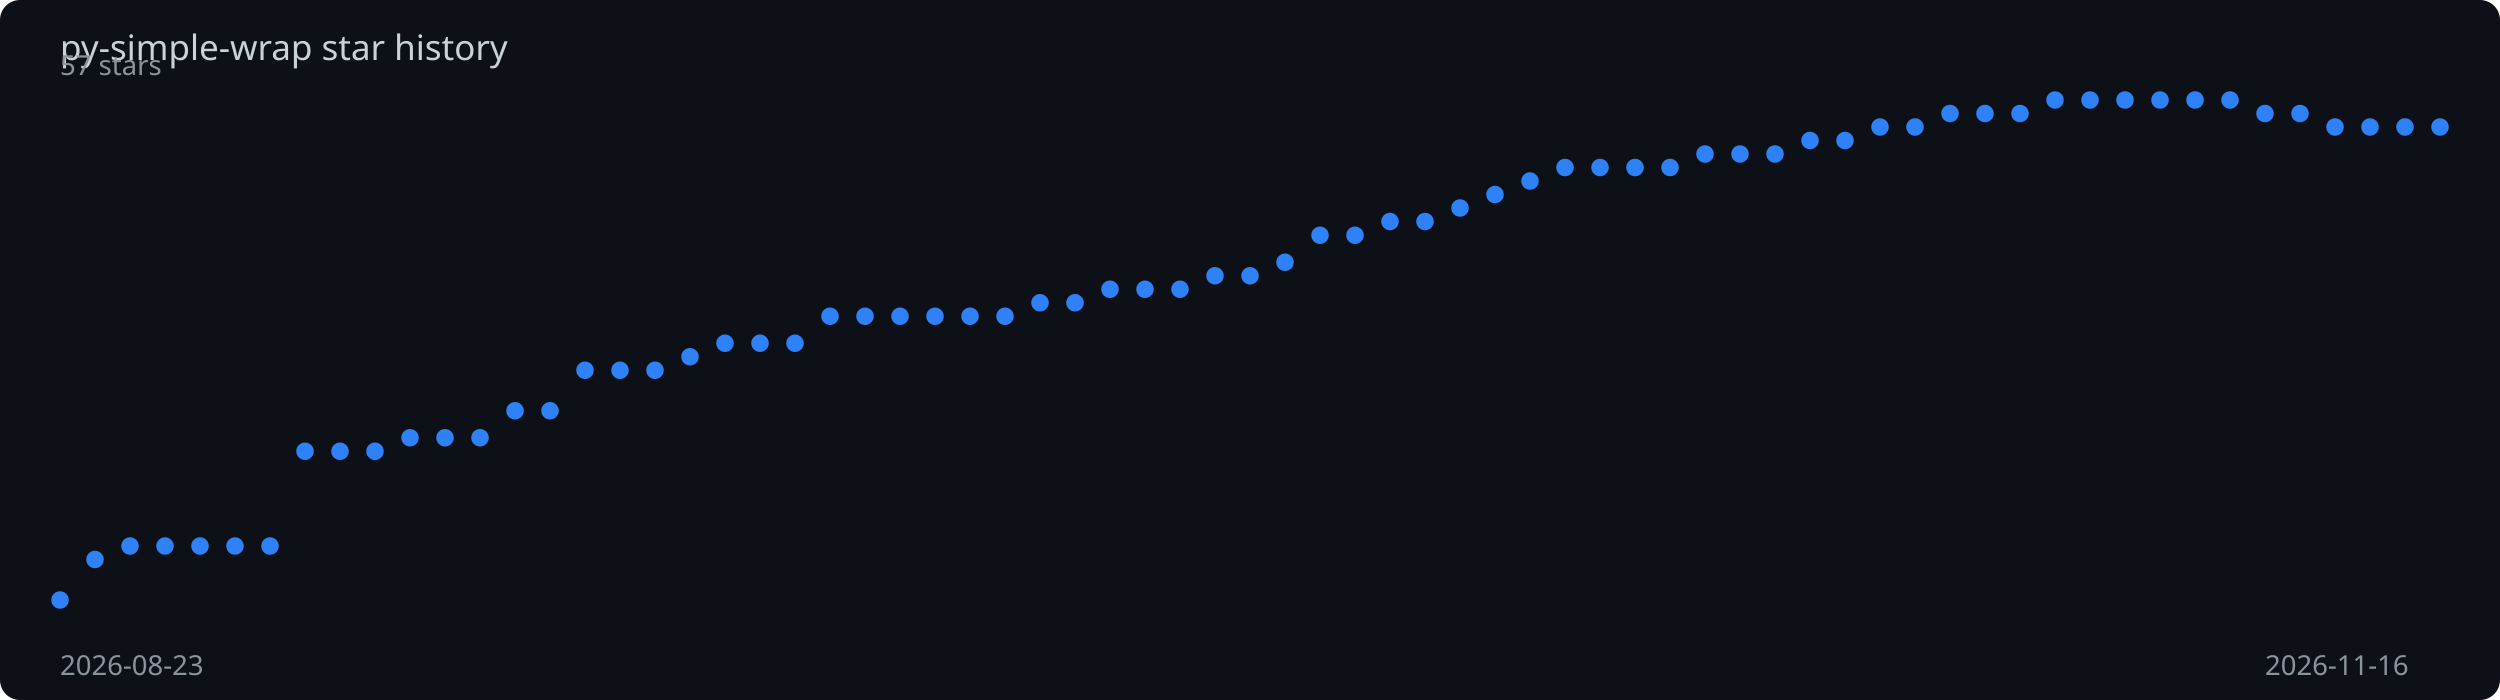
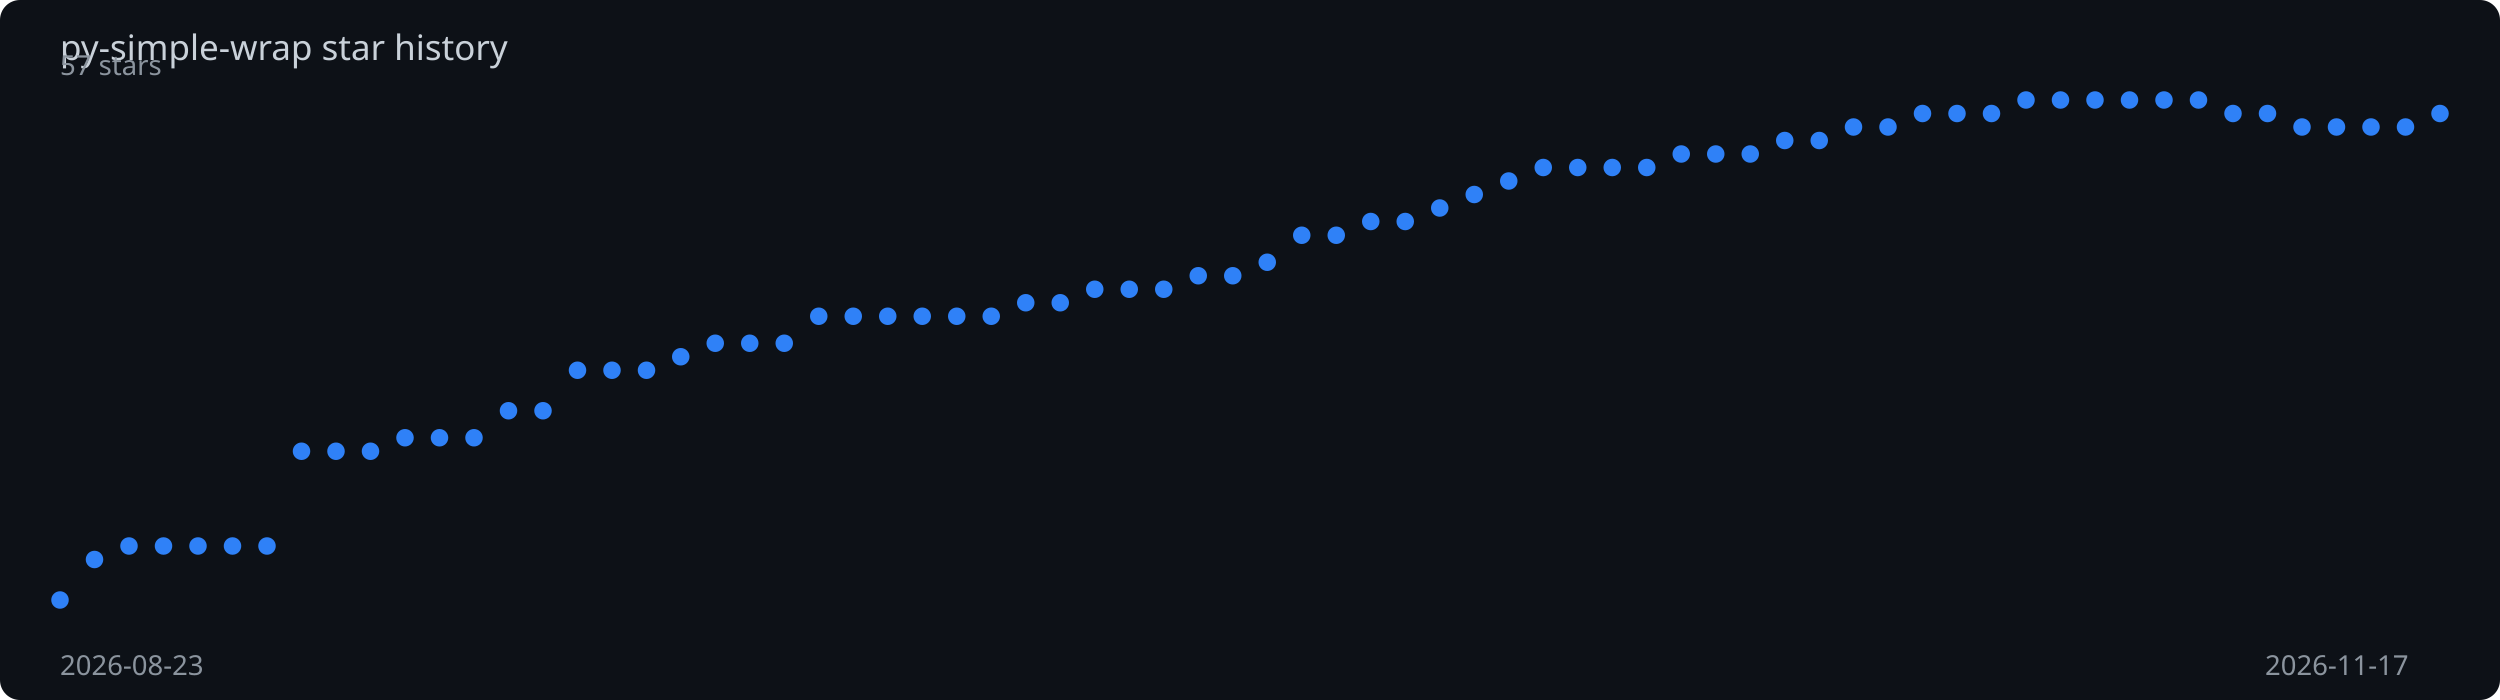
<svg xmlns="http://www.w3.org/2000/svg" viewBox="0 0 1000 280" width="100%" height="280">
  <rect width="1000" height="280" fill="#0d1117" rx="8" />
  <text x="24" y="24" fill="#c9d1d9" font-family="sans-serif" font-size="14">
    py-simple-wrap star history
  </text>
-   <polyline points="24.0,240.0 38.0,223.8 52.0,218.4 66.0,218.4 80.0,218.4 94.0,218.4 108.0,218.4 122.0,180.5 136.0,180.5 150.0,180.5 164.0,175.1 178.0,175.1 192.0,175.1 206.0,164.3 220.0,164.3 234.0,148.1 248.0,148.1 262.0,148.1 276.0,142.7 290.0,137.3 304.0,137.3 318.0,137.3 332.0,126.5 346.0,126.5 360.0,126.5 374.0,126.5 388.0,126.5 402.0,126.5 416.0,121.1 430.0,121.1 444.0,115.7 458.0,115.7 472.0,115.7 486.0,110.3 500.0,110.3 514.0,104.9 528.0,94.1 542.0,94.1 556.0,88.6 570.0,88.6 584.0,83.2 598.0,77.8 612.0,72.4 626.0,67.0 640.0,67.0 654.0,67.0 668.0,67.0 682.0,61.6 696.0,61.6 710.0,61.6 724.0,56.2 738.0,56.2 752.0,50.8 766.0,50.8 780.0,45.4 794.0,45.4 808.0,45.4 822.0,40.0 836.0,40.0 850.0,40.0 864.0,40.0 878.0,40.0 892.0,40.0 906.0,45.4 920.0,45.4 934.0,50.8 948.0,50.8 962.0,50.8 976.0,50.8" fill="none" stroke="#2f81f7" stroke-width="2" stroke-dasharray="1024.4" stroke-dashoffset="1024.4">
-     <animate attributeName="stroke-dashoffset" from="1024.4" to="0" dur="2s" fill="freeze" calcMode="spline" keySplines="0.4 0 0.2 1" />
+   <polyline points="24.0,240.0 37.8,223.8 51.6,218.4 65.4,218.4 79.2,218.4 93.0,218.4 106.8,218.4 120.6,180.5 134.4,180.5 148.2,180.5 162.0,175.1 175.8,175.1 189.6,175.1 203.4,164.3 217.2,164.3 231.0,148.1 244.8,148.1 258.6,148.1 272.3,142.7 286.1,137.3 299.9,137.3 313.7,137.3 327.5,126.5 341.3,126.5 355.1,126.5 368.9,126.5 382.7,126.5 396.5,126.5 410.3,121.1 424.1,121.1 437.9,115.7 451.7,115.7 465.5,115.7 479.3,110.3 493.1,110.3 506.9,104.9 520.7,94.1 534.5,94.1 548.3,88.6 562.1,88.6 575.9,83.2 589.7,77.8 603.5,72.4 617.3,67.0 631.1,67.0 644.9,67.0 658.7,67.0 672.5,61.6 686.3,61.6 700.1,61.6 713.9,56.2 727.7,56.2 741.4,50.8 755.2,50.8 769.0,45.4 782.8,45.4 796.6,45.4 810.4,40.0 824.2,40.0 838.0,40.0 851.8,40.0 865.6,40.0 879.4,40.0 893.2,45.4 907.0,45.4 920.8,50.8 934.6,50.8 948.4,50.8 962.2,50.8 976.0,45.4" fill="none" stroke="#2f81f7" stroke-width="2" stroke-dasharray="1026.1" stroke-dashoffset="1026.1">
+     <animate attributeName="stroke-dashoffset" from="1026.1" to="0" dur="2s" fill="freeze" calcMode="spline" keySplines="0.4 0 0.2 1" />
  </polyline>
  <circle cx="24.0" cy="240.0" r="3.5" fill="#2f81f7">
    <animate attributeName="opacity" from="0" to="1" begin="0.00s" dur="0.2s" fill="freeze" />
  </circle>
-   <circle cx="38.0" cy="223.8" r="3.5" fill="#2f81f7">
+   <circle cx="37.8" cy="223.8" r="3.5" fill="#2f81f7">
    <animate attributeName="opacity" from="0" to="1" begin="0.03s" dur="0.2s" fill="freeze" />
  </circle>
-   <circle cx="52.0" cy="218.4" r="3.5" fill="#2f81f7">
+   <circle cx="51.6" cy="218.4" r="3.5" fill="#2f81f7">
    <animate attributeName="opacity" from="0" to="1" begin="0.06s" dur="0.2s" fill="freeze" />
  </circle>
-   <circle cx="66.0" cy="218.4" r="3.5" fill="#2f81f7">
+   <circle cx="65.4" cy="218.4" r="3.5" fill="#2f81f7">
    <animate attributeName="opacity" from="0" to="1" begin="0.09s" dur="0.2s" fill="freeze" />
  </circle>
-   <circle cx="80.0" cy="218.4" r="3.5" fill="#2f81f7">
+   <circle cx="79.2" cy="218.4" r="3.5" fill="#2f81f7">
    <animate attributeName="opacity" from="0" to="1" begin="0.12s" dur="0.2s" fill="freeze" />
  </circle>
-   <circle cx="94.0" cy="218.4" r="3.5" fill="#2f81f7">
-     <animate attributeName="opacity" from="0" to="1" begin="0.15s" dur="0.2s" fill="freeze" />
-   </circle>
-   <circle cx="108.0" cy="218.4" r="3.5" fill="#2f81f7">
-     <animate attributeName="opacity" from="0" to="1" begin="0.18s" dur="0.2s" fill="freeze" />
-   </circle>
-   <circle cx="122.0" cy="180.5" r="3.5" fill="#2f81f7">
-     <animate attributeName="opacity" from="0" to="1" begin="0.21s" dur="0.2s" fill="freeze" />
-   </circle>
-   <circle cx="136.0" cy="180.5" r="3.5" fill="#2f81f7">
-     <animate attributeName="opacity" from="0" to="1" begin="0.24s" dur="0.2s" fill="freeze" />
-   </circle>
-   <circle cx="150.0" cy="180.5" r="3.5" fill="#2f81f7">
+   <circle cx="93.0" cy="218.4" r="3.5" fill="#2f81f7">
+     <animate attributeName="opacity" from="0" to="1" begin="0.14s" dur="0.2s" fill="freeze" />
+   </circle>
+   <circle cx="106.8" cy="218.4" r="3.5" fill="#2f81f7">
+     <animate attributeName="opacity" from="0" to="1" begin="0.17s" dur="0.2s" fill="freeze" />
+   </circle>
+   <circle cx="120.6" cy="180.5" r="3.5" fill="#2f81f7">
+     <animate attributeName="opacity" from="0" to="1" begin="0.20s" dur="0.2s" fill="freeze" />
+   </circle>
+   <circle cx="134.4" cy="180.5" r="3.5" fill="#2f81f7">
+     <animate attributeName="opacity" from="0" to="1" begin="0.23s" dur="0.2s" fill="freeze" />
+   </circle>
+   <circle cx="148.2" cy="180.5" r="3.5" fill="#2f81f7">
    <animate attributeName="opacity" from="0" to="1" begin="0.26s" dur="0.2s" fill="freeze" />
  </circle>
-   <circle cx="164.0" cy="175.1" r="3.5" fill="#2f81f7">
+   <circle cx="162.0" cy="175.1" r="3.5" fill="#2f81f7">
    <animate attributeName="opacity" from="0" to="1" begin="0.29s" dur="0.2s" fill="freeze" />
  </circle>
-   <circle cx="178.0" cy="175.1" r="3.5" fill="#2f81f7">
+   <circle cx="175.8" cy="175.1" r="3.5" fill="#2f81f7">
    <animate attributeName="opacity" from="0" to="1" begin="0.32s" dur="0.2s" fill="freeze" />
  </circle>
-   <circle cx="192.0" cy="175.1" r="3.5" fill="#2f81f7">
+   <circle cx="189.6" cy="175.1" r="3.5" fill="#2f81f7">
    <animate attributeName="opacity" from="0" to="1" begin="0.35s" dur="0.2s" fill="freeze" />
  </circle>
-   <circle cx="206.0" cy="164.3" r="3.5" fill="#2f81f7">
+   <circle cx="203.4" cy="164.3" r="3.5" fill="#2f81f7">
    <animate attributeName="opacity" from="0" to="1" begin="0.38s" dur="0.2s" fill="freeze" />
  </circle>
-   <circle cx="220.0" cy="164.3" r="3.5" fill="#2f81f7">
+   <circle cx="217.2" cy="164.3" r="3.5" fill="#2f81f7">
    <animate attributeName="opacity" from="0" to="1" begin="0.41s" dur="0.2s" fill="freeze" />
  </circle>
-   <circle cx="234.0" cy="148.1" r="3.5" fill="#2f81f7">
-     <animate attributeName="opacity" from="0" to="1" begin="0.44s" dur="0.2s" fill="freeze" />
-   </circle>
-   <circle cx="248.0" cy="148.1" r="3.5" fill="#2f81f7">
-     <animate attributeName="opacity" from="0" to="1" begin="0.47s" dur="0.2s" fill="freeze" />
-   </circle>
-   <circle cx="262.0" cy="148.1" r="3.5" fill="#2f81f7">
-     <animate attributeName="opacity" from="0" to="1" begin="0.50s" dur="0.2s" fill="freeze" />
-   </circle>
-   <circle cx="276.0" cy="142.7" r="3.5" fill="#2f81f7">
-     <animate attributeName="opacity" from="0" to="1" begin="0.53s" dur="0.2s" fill="freeze" />
-   </circle>
-   <circle cx="290.0" cy="137.3" r="3.5" fill="#2f81f7">
-     <animate attributeName="opacity" from="0" to="1" begin="0.56s" dur="0.2s" fill="freeze" />
-   </circle>
-   <circle cx="304.0" cy="137.3" r="3.5" fill="#2f81f7">
-     <animate attributeName="opacity" from="0" to="1" begin="0.59s" dur="0.2s" fill="freeze" />
-   </circle>
-   <circle cx="318.0" cy="137.3" r="3.5" fill="#2f81f7">
-     <animate attributeName="opacity" from="0" to="1" begin="0.62s" dur="0.2s" fill="freeze" />
-   </circle>
-   <circle cx="332.0" cy="126.5" r="3.5" fill="#2f81f7">
-     <animate attributeName="opacity" from="0" to="1" begin="0.65s" dur="0.2s" fill="freeze" />
-   </circle>
-   <circle cx="346.0" cy="126.5" r="3.5" fill="#2f81f7">
-     <animate attributeName="opacity" from="0" to="1" begin="0.68s" dur="0.2s" fill="freeze" />
-   </circle>
-   <circle cx="360.0" cy="126.5" r="3.5" fill="#2f81f7">
-     <animate attributeName="opacity" from="0" to="1" begin="0.71s" dur="0.2s" fill="freeze" />
-   </circle>
-   <circle cx="374.0" cy="126.5" r="3.5" fill="#2f81f7">
-     <animate attributeName="opacity" from="0" to="1" begin="0.74s" dur="0.2s" fill="freeze" />
-   </circle>
-   <circle cx="388.0" cy="126.5" r="3.5" fill="#2f81f7">
-     <animate attributeName="opacity" from="0" to="1" begin="0.76s" dur="0.2s" fill="freeze" />
-   </circle>
-   <circle cx="402.0" cy="126.5" r="3.5" fill="#2f81f7">
-     <animate attributeName="opacity" from="0" to="1" begin="0.79s" dur="0.2s" fill="freeze" />
-   </circle>
-   <circle cx="416.0" cy="121.1" r="3.5" fill="#2f81f7">
-     <animate attributeName="opacity" from="0" to="1" begin="0.82s" dur="0.2s" fill="freeze" />
-   </circle>
-   <circle cx="430.0" cy="121.1" r="3.5" fill="#2f81f7">
-     <animate attributeName="opacity" from="0" to="1" begin="0.85s" dur="0.2s" fill="freeze" />
-   </circle>
-   <circle cx="444.0" cy="115.7" r="3.5" fill="#2f81f7">
-     <animate attributeName="opacity" from="0" to="1" begin="0.88s" dur="0.2s" fill="freeze" />
-   </circle>
-   <circle cx="458.0" cy="115.7" r="3.5" fill="#2f81f7">
-     <animate attributeName="opacity" from="0" to="1" begin="0.91s" dur="0.2s" fill="freeze" />
-   </circle>
-   <circle cx="472.0" cy="115.7" r="3.5" fill="#2f81f7">
-     <animate attributeName="opacity" from="0" to="1" begin="0.94s" dur="0.2s" fill="freeze" />
-   </circle>
-   <circle cx="486.0" cy="110.3" r="3.5" fill="#2f81f7">
-     <animate attributeName="opacity" from="0" to="1" begin="0.97s" dur="0.2s" fill="freeze" />
-   </circle>
-   <circle cx="500.0" cy="110.3" r="3.5" fill="#2f81f7">
-     <animate attributeName="opacity" from="0" to="1" begin="1.00s" dur="0.2s" fill="freeze" />
-   </circle>
-   <circle cx="514.0" cy="104.9" r="3.5" fill="#2f81f7">
-     <animate attributeName="opacity" from="0" to="1" begin="1.03s" dur="0.2s" fill="freeze" />
-   </circle>
-   <circle cx="528.0" cy="94.1" r="3.5" fill="#2f81f7">
-     <animate attributeName="opacity" from="0" to="1" begin="1.06s" dur="0.2s" fill="freeze" />
-   </circle>
-   <circle cx="542.0" cy="94.1" r="3.5" fill="#2f81f7">
-     <animate attributeName="opacity" from="0" to="1" begin="1.09s" dur="0.2s" fill="freeze" />
-   </circle>
-   <circle cx="556.0" cy="88.6" r="3.5" fill="#2f81f7">
-     <animate attributeName="opacity" from="0" to="1" begin="1.12s" dur="0.2s" fill="freeze" />
-   </circle>
-   <circle cx="570.0" cy="88.6" r="3.5" fill="#2f81f7">
-     <animate attributeName="opacity" from="0" to="1" begin="1.15s" dur="0.2s" fill="freeze" />
-   </circle>
-   <circle cx="584.0" cy="83.2" r="3.5" fill="#2f81f7">
-     <animate attributeName="opacity" from="0" to="1" begin="1.18s" dur="0.2s" fill="freeze" />
-   </circle>
-   <circle cx="598.0" cy="77.8" r="3.5" fill="#2f81f7">
-     <animate attributeName="opacity" from="0" to="1" begin="1.21s" dur="0.2s" fill="freeze" />
-   </circle>
-   <circle cx="612.0" cy="72.4" r="3.5" fill="#2f81f7">
-     <animate attributeName="opacity" from="0" to="1" begin="1.24s" dur="0.2s" fill="freeze" />
-   </circle>
-   <circle cx="626.0" cy="67.0" r="3.5" fill="#2f81f7">
-     <animate attributeName="opacity" from="0" to="1" begin="1.26s" dur="0.2s" fill="freeze" />
-   </circle>
-   <circle cx="640.0" cy="67.0" r="3.5" fill="#2f81f7">
-     <animate attributeName="opacity" from="0" to="1" begin="1.29s" dur="0.2s" fill="freeze" />
-   </circle>
-   <circle cx="654.0" cy="67.0" r="3.5" fill="#2f81f7">
-     <animate attributeName="opacity" from="0" to="1" begin="1.32s" dur="0.2s" fill="freeze" />
-   </circle>
-   <circle cx="668.0" cy="67.0" r="3.5" fill="#2f81f7">
-     <animate attributeName="opacity" from="0" to="1" begin="1.35s" dur="0.2s" fill="freeze" />
-   </circle>
-   <circle cx="682.0" cy="61.6" r="3.5" fill="#2f81f7">
-     <animate attributeName="opacity" from="0" to="1" begin="1.38s" dur="0.2s" fill="freeze" />
-   </circle>
-   <circle cx="696.0" cy="61.6" r="3.5" fill="#2f81f7">
-     <animate attributeName="opacity" from="0" to="1" begin="1.41s" dur="0.2s" fill="freeze" />
-   </circle>
-   <circle cx="710.0" cy="61.6" r="3.5" fill="#2f81f7">
-     <animate attributeName="opacity" from="0" to="1" begin="1.44s" dur="0.2s" fill="freeze" />
-   </circle>
-   <circle cx="724.0" cy="56.2" r="3.5" fill="#2f81f7">
-     <animate attributeName="opacity" from="0" to="1" begin="1.47s" dur="0.2s" fill="freeze" />
-   </circle>
-   <circle cx="738.0" cy="56.2" r="3.5" fill="#2f81f7">
-     <animate attributeName="opacity" from="0" to="1" begin="1.50s" dur="0.2s" fill="freeze" />
-   </circle>
-   <circle cx="752.0" cy="50.8" r="3.5" fill="#2f81f7">
-     <animate attributeName="opacity" from="0" to="1" begin="1.53s" dur="0.2s" fill="freeze" />
-   </circle>
-   <circle cx="766.0" cy="50.8" r="3.5" fill="#2f81f7">
-     <animate attributeName="opacity" from="0" to="1" begin="1.56s" dur="0.2s" fill="freeze" />
-   </circle>
-   <circle cx="780.0" cy="45.4" r="3.5" fill="#2f81f7">
+   <circle cx="231.0" cy="148.1" r="3.5" fill="#2f81f7">
+     <animate attributeName="opacity" from="0" to="1" begin="0.43s" dur="0.2s" fill="freeze" />
+   </circle>
+   <circle cx="244.8" cy="148.1" r="3.5" fill="#2f81f7">
+     <animate attributeName="opacity" from="0" to="1" begin="0.46s" dur="0.2s" fill="freeze" />
+   </circle>
+   <circle cx="258.6" cy="148.1" r="3.5" fill="#2f81f7">
+     <animate attributeName="opacity" from="0" to="1" begin="0.49s" dur="0.2s" fill="freeze" />
+   </circle>
+   <circle cx="272.3" cy="142.7" r="3.5" fill="#2f81f7">
+     <animate attributeName="opacity" from="0" to="1" begin="0.52s" dur="0.2s" fill="freeze" />
+   </circle>
+   <circle cx="286.1" cy="137.3" r="3.5" fill="#2f81f7">
+     <animate attributeName="opacity" from="0" to="1" begin="0.55s" dur="0.2s" fill="freeze" />
+   </circle>
+   <circle cx="299.9" cy="137.3" r="3.5" fill="#2f81f7">
+     <animate attributeName="opacity" from="0" to="1" begin="0.58s" dur="0.2s" fill="freeze" />
+   </circle>
+   <circle cx="313.7" cy="137.3" r="3.5" fill="#2f81f7">
+     <animate attributeName="opacity" from="0" to="1" begin="0.61s" dur="0.2s" fill="freeze" />
+   </circle>
+   <circle cx="327.5" cy="126.5" r="3.5" fill="#2f81f7">
+     <animate attributeName="opacity" from="0" to="1" begin="0.64s" dur="0.2s" fill="freeze" />
+   </circle>
+   <circle cx="341.3" cy="126.5" r="3.5" fill="#2f81f7">
+     <animate attributeName="opacity" from="0" to="1" begin="0.67s" dur="0.2s" fill="freeze" />
+   </circle>
+   <circle cx="355.1" cy="126.5" r="3.5" fill="#2f81f7">
+     <animate attributeName="opacity" from="0" to="1" begin="0.70s" dur="0.2s" fill="freeze" />
+   </circle>
+   <circle cx="368.9" cy="126.5" r="3.5" fill="#2f81f7">
+     <animate attributeName="opacity" from="0" to="1" begin="0.72s" dur="0.2s" fill="freeze" />
+   </circle>
+   <circle cx="382.7" cy="126.5" r="3.5" fill="#2f81f7">
+     <animate attributeName="opacity" from="0" to="1" begin="0.75s" dur="0.2s" fill="freeze" />
+   </circle>
+   <circle cx="396.5" cy="126.5" r="3.5" fill="#2f81f7">
+     <animate attributeName="opacity" from="0" to="1" begin="0.78s" dur="0.2s" fill="freeze" />
+   </circle>
+   <circle cx="410.3" cy="121.1" r="3.5" fill="#2f81f7">
+     <animate attributeName="opacity" from="0" to="1" begin="0.81s" dur="0.2s" fill="freeze" />
+   </circle>
+   <circle cx="424.1" cy="121.1" r="3.5" fill="#2f81f7">
+     <animate attributeName="opacity" from="0" to="1" begin="0.84s" dur="0.2s" fill="freeze" />
+   </circle>
+   <circle cx="437.9" cy="115.7" r="3.5" fill="#2f81f7">
+     <animate attributeName="opacity" from="0" to="1" begin="0.87s" dur="0.2s" fill="freeze" />
+   </circle>
+   <circle cx="451.7" cy="115.7" r="3.5" fill="#2f81f7">
+     <animate attributeName="opacity" from="0" to="1" begin="0.90s" dur="0.2s" fill="freeze" />
+   </circle>
+   <circle cx="465.5" cy="115.7" r="3.5" fill="#2f81f7">
+     <animate attributeName="opacity" from="0" to="1" begin="0.93s" dur="0.2s" fill="freeze" />
+   </circle>
+   <circle cx="479.3" cy="110.3" r="3.5" fill="#2f81f7">
+     <animate attributeName="opacity" from="0" to="1" begin="0.96s" dur="0.2s" fill="freeze" />
+   </circle>
+   <circle cx="493.1" cy="110.3" r="3.5" fill="#2f81f7">
+     <animate attributeName="opacity" from="0" to="1" begin="0.99s" dur="0.2s" fill="freeze" />
+   </circle>
+   <circle cx="506.9" cy="104.9" r="3.5" fill="#2f81f7">
+     <animate attributeName="opacity" from="0" to="1" begin="1.01s" dur="0.2s" fill="freeze" />
+   </circle>
+   <circle cx="520.7" cy="94.1" r="3.5" fill="#2f81f7">
+     <animate attributeName="opacity" from="0" to="1" begin="1.04s" dur="0.2s" fill="freeze" />
+   </circle>
+   <circle cx="534.5" cy="94.1" r="3.5" fill="#2f81f7">
+     <animate attributeName="opacity" from="0" to="1" begin="1.07s" dur="0.2s" fill="freeze" />
+   </circle>
+   <circle cx="548.3" cy="88.6" r="3.5" fill="#2f81f7">
+     <animate attributeName="opacity" from="0" to="1" begin="1.10s" dur="0.2s" fill="freeze" />
+   </circle>
+   <circle cx="562.1" cy="88.6" r="3.5" fill="#2f81f7">
+     <animate attributeName="opacity" from="0" to="1" begin="1.13s" dur="0.2s" fill="freeze" />
+   </circle>
+   <circle cx="575.9" cy="83.2" r="3.5" fill="#2f81f7">
+     <animate attributeName="opacity" from="0" to="1" begin="1.16s" dur="0.2s" fill="freeze" />
+   </circle>
+   <circle cx="589.7" cy="77.8" r="3.5" fill="#2f81f7">
+     <animate attributeName="opacity" from="0" to="1" begin="1.19s" dur="0.2s" fill="freeze" />
+   </circle>
+   <circle cx="603.5" cy="72.4" r="3.5" fill="#2f81f7">
+     <animate attributeName="opacity" from="0" to="1" begin="1.22s" dur="0.2s" fill="freeze" />
+   </circle>
+   <circle cx="617.3" cy="67.0" r="3.5" fill="#2f81f7">
+     <animate attributeName="opacity" from="0" to="1" begin="1.25s" dur="0.2s" fill="freeze" />
+   </circle>
+   <circle cx="631.1" cy="67.0" r="3.5" fill="#2f81f7">
+     <animate attributeName="opacity" from="0" to="1" begin="1.28s" dur="0.2s" fill="freeze" />
+   </circle>
+   <circle cx="644.9" cy="67.0" r="3.5" fill="#2f81f7">
+     <animate attributeName="opacity" from="0" to="1" begin="1.30s" dur="0.2s" fill="freeze" />
+   </circle>
+   <circle cx="658.7" cy="67.0" r="3.5" fill="#2f81f7">
+     <animate attributeName="opacity" from="0" to="1" begin="1.33s" dur="0.2s" fill="freeze" />
+   </circle>
+   <circle cx="672.5" cy="61.6" r="3.5" fill="#2f81f7">
+     <animate attributeName="opacity" from="0" to="1" begin="1.36s" dur="0.2s" fill="freeze" />
+   </circle>
+   <circle cx="686.3" cy="61.6" r="3.5" fill="#2f81f7">
+     <animate attributeName="opacity" from="0" to="1" begin="1.39s" dur="0.2s" fill="freeze" />
+   </circle>
+   <circle cx="700.1" cy="61.6" r="3.5" fill="#2f81f7">
+     <animate attributeName="opacity" from="0" to="1" begin="1.42s" dur="0.2s" fill="freeze" />
+   </circle>
+   <circle cx="713.9" cy="56.2" r="3.5" fill="#2f81f7">
+     <animate attributeName="opacity" from="0" to="1" begin="1.45s" dur="0.2s" fill="freeze" />
+   </circle>
+   <circle cx="727.7" cy="56.2" r="3.5" fill="#2f81f7">
+     <animate attributeName="opacity" from="0" to="1" begin="1.48s" dur="0.2s" fill="freeze" />
+   </circle>
+   <circle cx="741.4" cy="50.8" r="3.5" fill="#2f81f7">
+     <animate attributeName="opacity" from="0" to="1" begin="1.51s" dur="0.2s" fill="freeze" />
+   </circle>
+   <circle cx="755.2" cy="50.8" r="3.5" fill="#2f81f7">
+     <animate attributeName="opacity" from="0" to="1" begin="1.54s" dur="0.2s" fill="freeze" />
+   </circle>
+   <circle cx="769.0" cy="45.4" r="3.5" fill="#2f81f7">
+     <animate attributeName="opacity" from="0" to="1" begin="1.57s" dur="0.2s" fill="freeze" />
+   </circle>
+   <circle cx="782.8" cy="45.4" r="3.5" fill="#2f81f7">
    <animate attributeName="opacity" from="0" to="1" begin="1.59s" dur="0.2s" fill="freeze" />
  </circle>
-   <circle cx="794.0" cy="45.4" r="3.5" fill="#2f81f7">
+   <circle cx="796.6" cy="45.4" r="3.5" fill="#2f81f7">
    <animate attributeName="opacity" from="0" to="1" begin="1.62s" dur="0.2s" fill="freeze" />
  </circle>
-   <circle cx="808.0" cy="45.4" r="3.5" fill="#2f81f7">
+   <circle cx="810.4" cy="40.0" r="3.5" fill="#2f81f7">
    <animate attributeName="opacity" from="0" to="1" begin="1.65s" dur="0.2s" fill="freeze" />
  </circle>
-   <circle cx="822.0" cy="40.0" r="3.5" fill="#2f81f7">
+   <circle cx="824.2" cy="40.0" r="3.5" fill="#2f81f7">
    <animate attributeName="opacity" from="0" to="1" begin="1.68s" dur="0.2s" fill="freeze" />
  </circle>
-   <circle cx="836.0" cy="40.0" r="3.5" fill="#2f81f7">
+   <circle cx="838.0" cy="40.0" r="3.5" fill="#2f81f7">
    <animate attributeName="opacity" from="0" to="1" begin="1.71s" dur="0.2s" fill="freeze" />
  </circle>
-   <circle cx="850.0" cy="40.0" r="3.5" fill="#2f81f7">
+   <circle cx="851.8" cy="40.0" r="3.5" fill="#2f81f7">
    <animate attributeName="opacity" from="0" to="1" begin="1.74s" dur="0.2s" fill="freeze" />
  </circle>
-   <circle cx="864.0" cy="40.0" r="3.5" fill="#2f81f7">
-     <animate attributeName="opacity" from="0" to="1" begin="1.76s" dur="0.2s" fill="freeze" />
-   </circle>
-   <circle cx="878.0" cy="40.0" r="3.5" fill="#2f81f7">
-     <animate attributeName="opacity" from="0" to="1" begin="1.79s" dur="0.2s" fill="freeze" />
-   </circle>
-   <circle cx="892.0" cy="40.0" r="3.5" fill="#2f81f7">
-     <animate attributeName="opacity" from="0" to="1" begin="1.82s" dur="0.2s" fill="freeze" />
-   </circle>
-   <circle cx="906.0" cy="45.4" r="3.5" fill="#2f81f7">
-     <animate attributeName="opacity" from="0" to="1" begin="1.85s" dur="0.2s" fill="freeze" />
-   </circle>
-   <circle cx="920.0" cy="45.4" r="3.5" fill="#2f81f7">
+   <circle cx="865.6" cy="40.0" r="3.5" fill="#2f81f7">
+     <animate attributeName="opacity" from="0" to="1" begin="1.77s" dur="0.2s" fill="freeze" />
+   </circle>
+   <circle cx="879.4" cy="40.0" r="3.5" fill="#2f81f7">
+     <animate attributeName="opacity" from="0" to="1" begin="1.80s" dur="0.2s" fill="freeze" />
+   </circle>
+   <circle cx="893.2" cy="45.4" r="3.5" fill="#2f81f7">
+     <animate attributeName="opacity" from="0" to="1" begin="1.83s" dur="0.2s" fill="freeze" />
+   </circle>
+   <circle cx="907.0" cy="45.4" r="3.5" fill="#2f81f7">
+     <animate attributeName="opacity" from="0" to="1" begin="1.86s" dur="0.2s" fill="freeze" />
+   </circle>
+   <circle cx="920.8" cy="50.8" r="3.5" fill="#2f81f7">
    <animate attributeName="opacity" from="0" to="1" begin="1.88s" dur="0.2s" fill="freeze" />
  </circle>
-   <circle cx="934.0" cy="50.8" r="3.5" fill="#2f81f7">
+   <circle cx="934.6" cy="50.8" r="3.5" fill="#2f81f7">
    <animate attributeName="opacity" from="0" to="1" begin="1.91s" dur="0.2s" fill="freeze" />
  </circle>
-   <circle cx="948.0" cy="50.8" r="3.5" fill="#2f81f7">
+   <circle cx="948.4" cy="50.8" r="3.5" fill="#2f81f7">
    <animate attributeName="opacity" from="0" to="1" begin="1.94s" dur="0.2s" fill="freeze" />
  </circle>
-   <circle cx="962.0" cy="50.8" r="3.5" fill="#2f81f7">
+   <circle cx="962.2" cy="50.8" r="3.5" fill="#2f81f7">
    <animate attributeName="opacity" from="0" to="1" begin="1.97s" dur="0.2s" fill="freeze" />
  </circle>
-   <circle cx="976.0" cy="50.8" r="3.5" fill="#2f81f7">
+   <circle cx="976.0" cy="45.4" r="3.5" fill="#2f81f7">
    <animate attributeName="opacity" from="0" to="1" begin="2.00s" dur="0.2s" fill="freeze" />
  </circle>
  <text x="24" y="270" fill="#8b949e" font-family="sans-serif" font-size="11">2026-08-23</text>
-   <text x="906" y="270" fill="#8b949e" font-family="sans-serif" font-size="11">2026-11-16</text>
+   <text x="906" y="270" fill="#8b949e" font-family="sans-serif" font-size="11">2026-11-17</text>
  <text x="24" y="30" fill="#8b949e" font-family="sans-serif" font-size="11">57 stars</text>
</svg>
